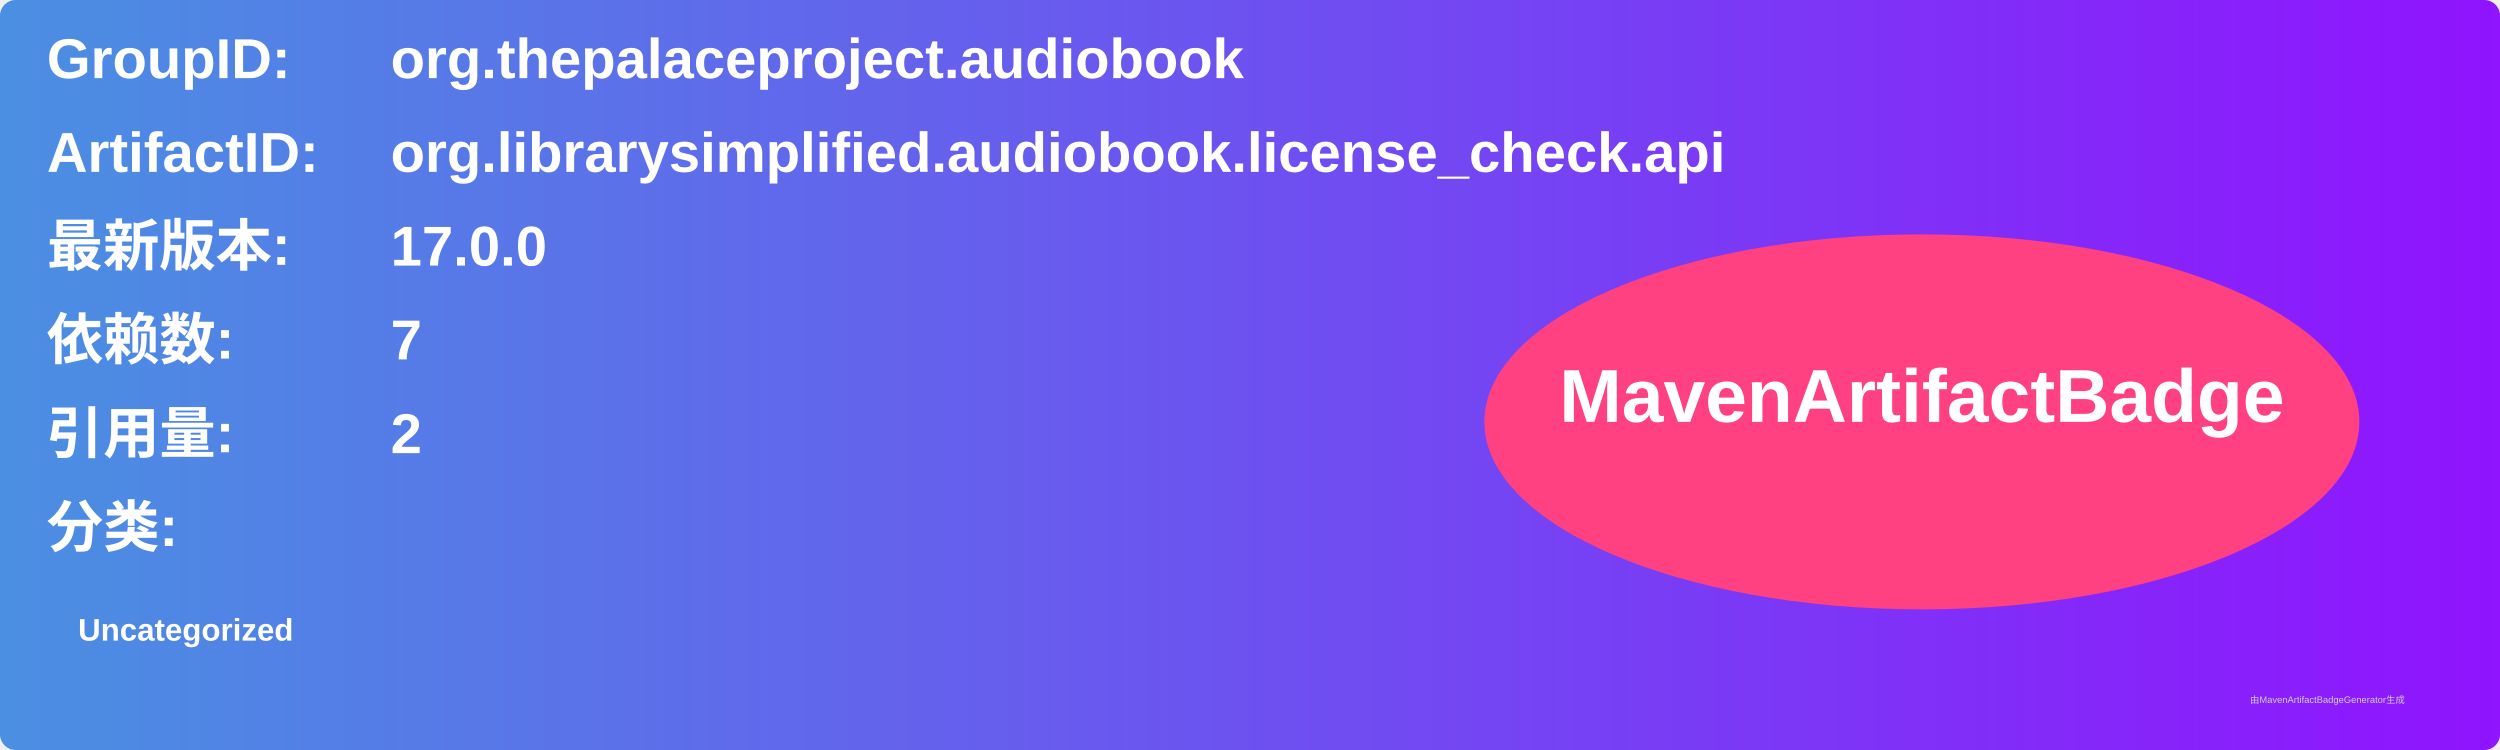
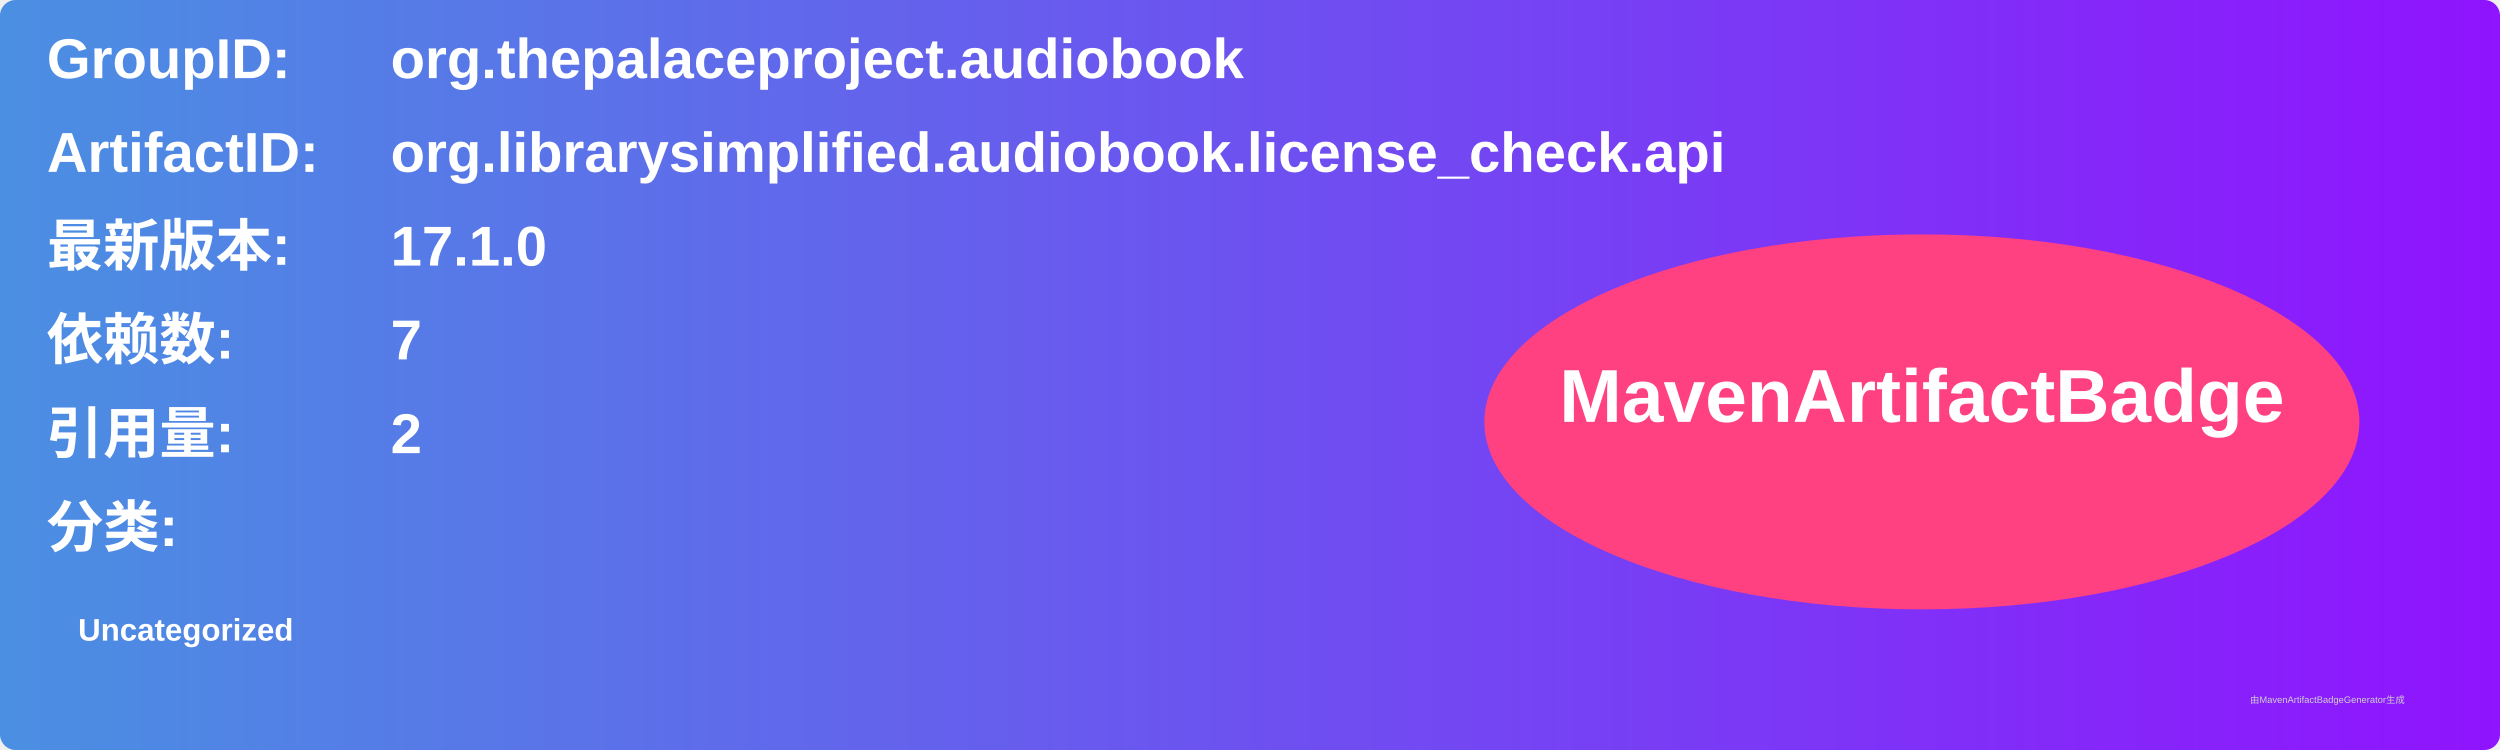
<svg xmlns="http://www.w3.org/2000/svg" width="800" height="240" viewBox="0 0 800 240">
  <linearGradient id="grad" x1="0%" y1="0%" x2="100%" y2="0%">
    <stop offset="0%" stop-color="#4a90e2" />
    <stop offset="100%" stop-color="#9013fe" />
  </linearGradient>
  <rect width="100%" height="100%" rx="5" ry="5" fill="url(#grad)" />
  <g transform="translate(15, 15)">
    <text x="0" y="10" font-family="Arial" font-size="18" fill="white" font-weight="bold" width="260">GroupID:</text>
    <text x="110" y="10" font-family="Arial" font-size="18" fill="white" font-weight="bold" width="460">org.thepalaceproject.audiobook</text>
    <text x="0" y="40" font-family="Arial" font-size="18" fill="white" font-weight="bold" width="260">ArtifactID:</text>
    <text x="110" y="40" font-family="Arial" font-size="18" fill="white" font-weight="bold" width="460">org.librarysimplified.audiobook.license_check.api</text>
    <text x="0" y="70" font-family="Arial" font-size="18" fill="white" font-weight="bold">最新版本:</text>
    <text x="110" y="70" font-family="Arial" font-size="18" fill="white" font-weight="bold">
-       <tspan font-weight="bold">17.0.0</tspan>
+       <tspan font-weight="bold">17.1.0</tspan>
    </text>
    <text x="0" y="100" font-family="Arial" font-size="18" fill="white" font-weight="bold">依赖数: </text>
    <text x="110" y="100" font-family="Arial" font-size="18" fill="white">
      <tspan font-weight="bold">7</tspan>
    </text>
    <text x="0" y="130" font-family="Arial" font-size="18" fill="white" font-weight="bold">引用量: </text>
    <text x="110" y="130" font-family="Arial" font-size="18" fill="white">
      <tspan font-weight="bold">2</tspan>
    </text>
    <text x="0" y="160" font-family="Arial" font-size="18" fill="white" font-weight="bold">分类:</text>
    <text x="10" y="190" font-family="Arial" font-size="10" fill="white">
      <tspan font-weight="bold">Uncategorized</tspan>
    </text>
    <ellipse cx="600" cy="120" rx="140" ry="60" fill="#ff4081" />
    <text x="600" y="120" text-anchor="middle" font-family="Arial" font-size="24" fill="white" font-weight="bold">MavenArtifactBadge</text>
  </g>
  <text x="720" y="225" font-family="Arial" font-size="3" fill="#d0d0d0">由MavenArtifactBadgeGenerator生成</text>
</svg>
